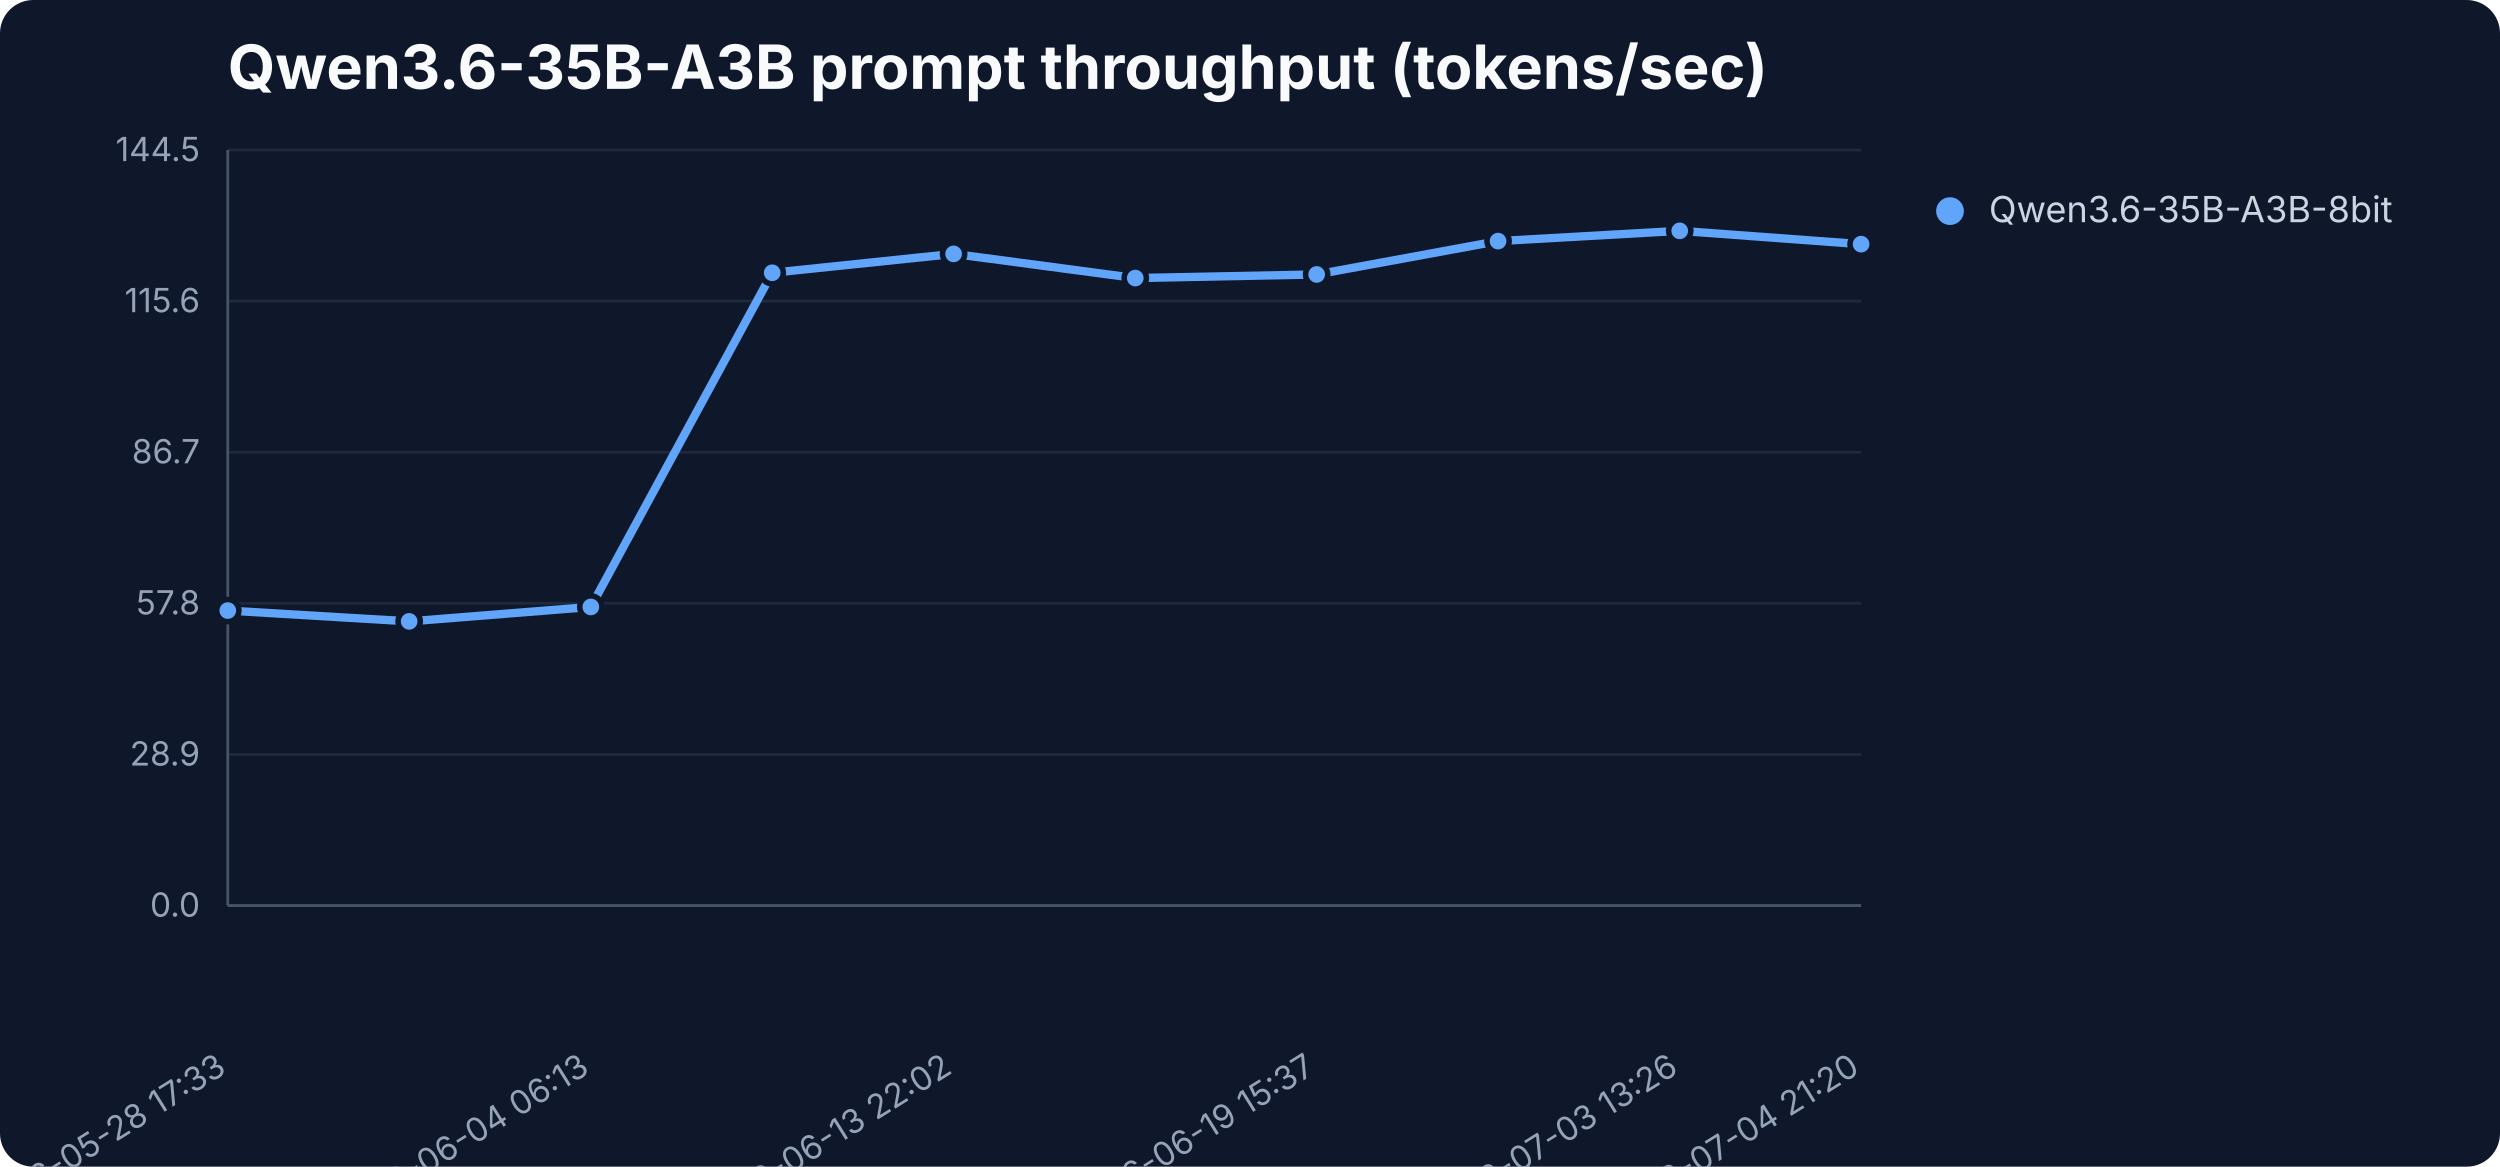
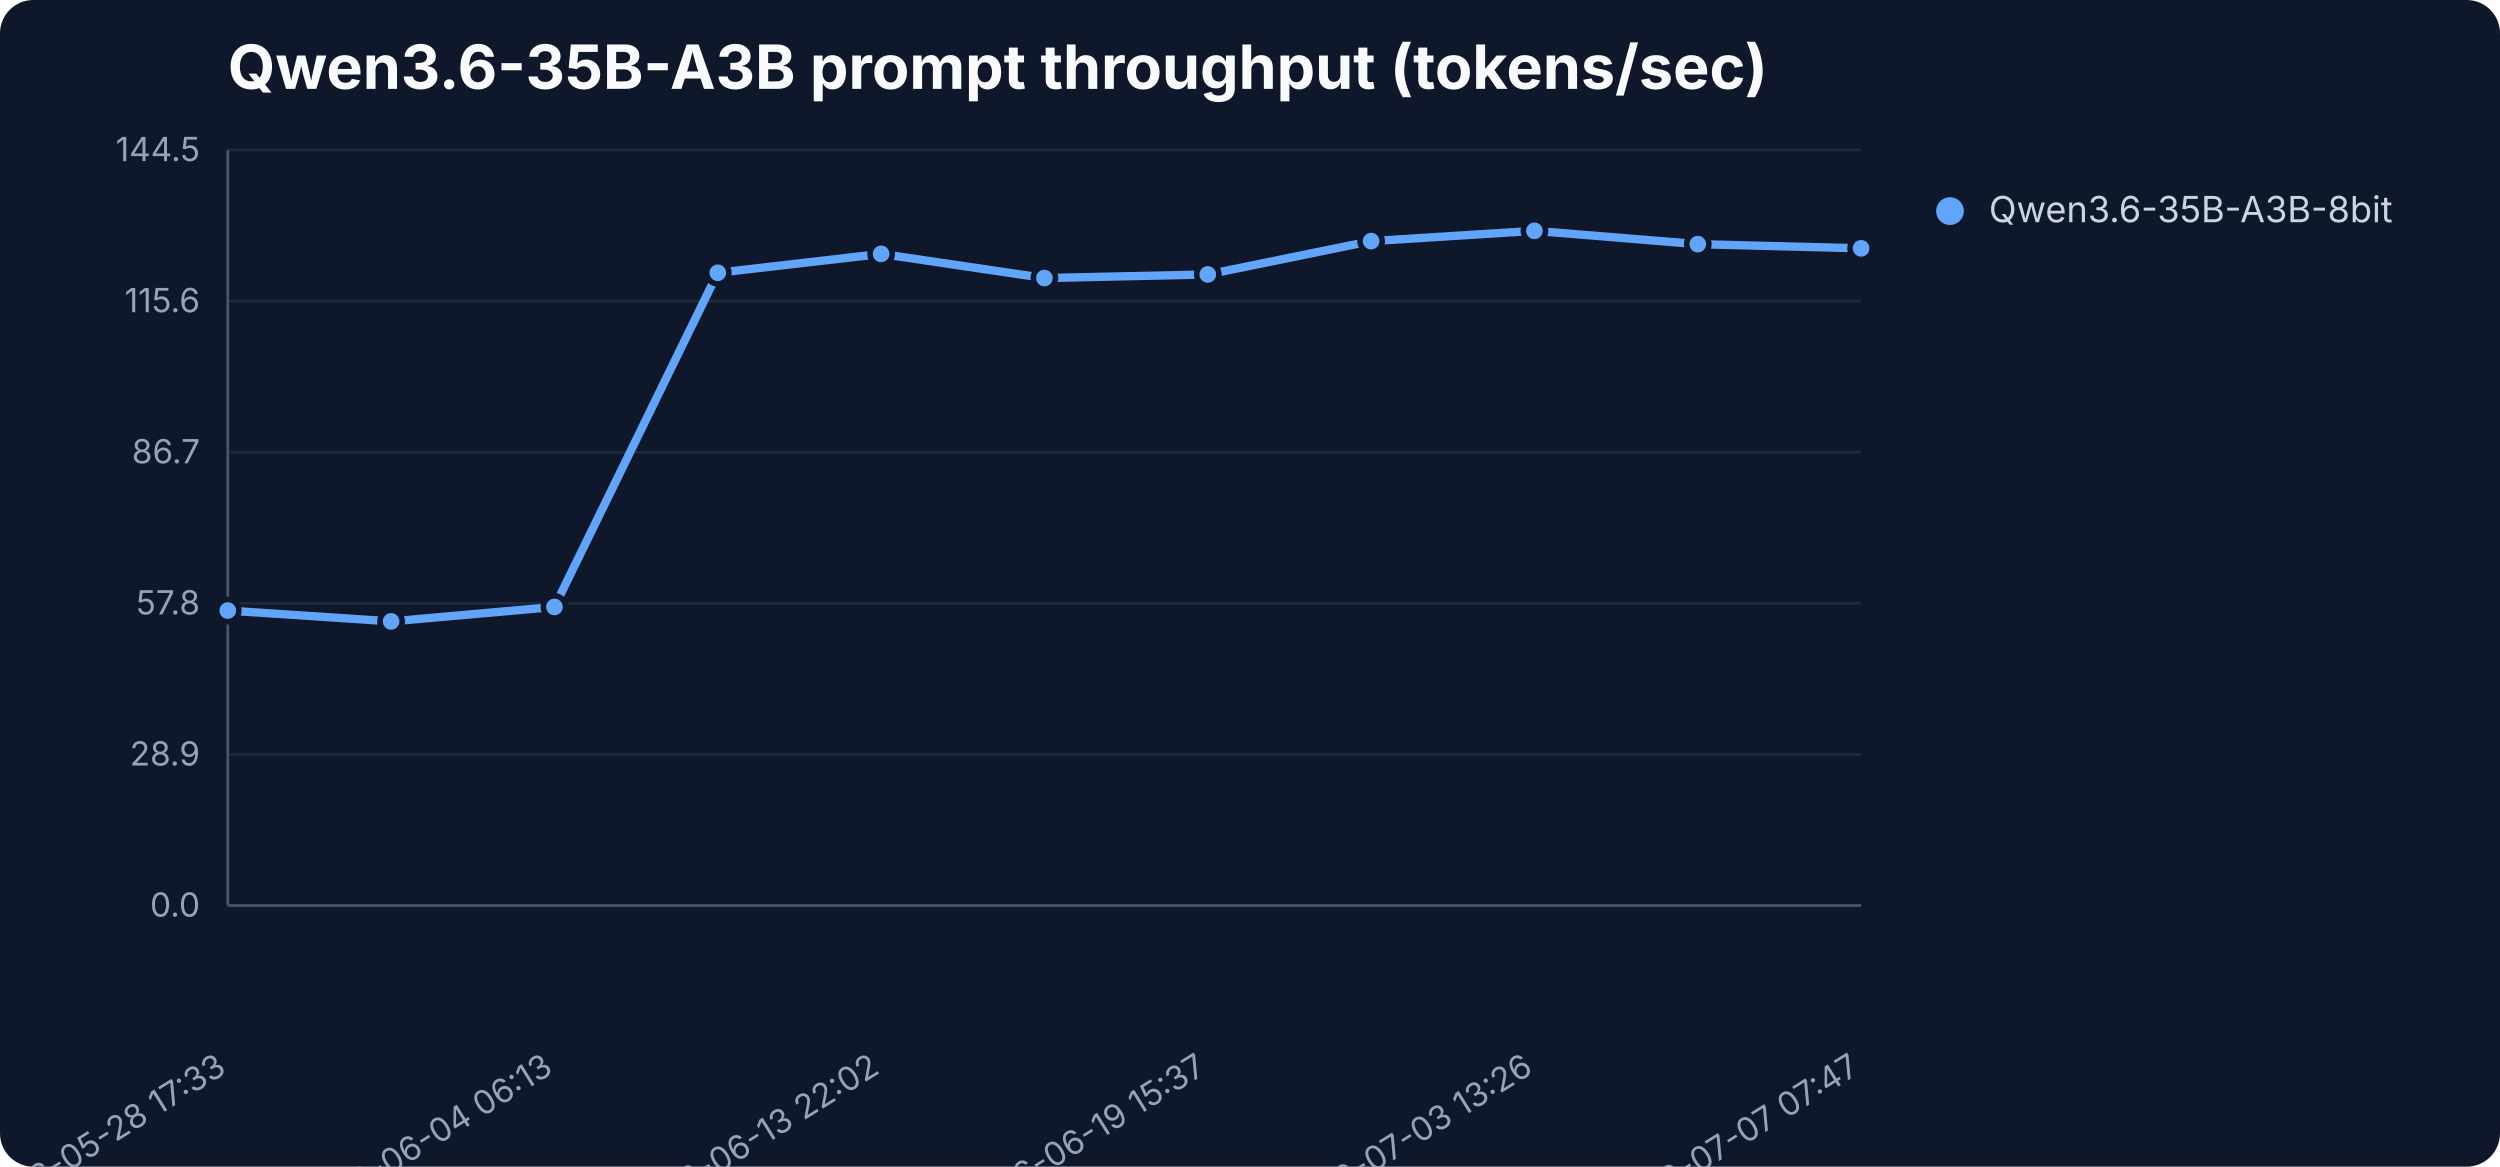
<svg xmlns="http://www.w3.org/2000/svg" width="900" height="420" viewBox="0 0 900 420" role="img" aria-label="Qwen3.6-35B-A3B prompt throughput (tokens/sec)">
  <rect width="900" height="420" fill="#0f172a" rx="12" />
  <text x="82" y="32" font-family="Inter,Segoe UI,sans-serif" font-size="22" font-weight="700" fill="#f8fafc">Qwen3.6-35B-A3B prompt throughput (tokens/sec)</text>
  <line x1="82" y1="326.0" x2="670" y2="326.0" stroke="#1e293b" stroke-width="1" />
  <text x="72" y="330.0" text-anchor="end" font-family="Inter,Segoe UI,sans-serif" font-size="12" fill="#94a3b8">0.0</text>
  <line x1="82" y1="271.6" x2="670" y2="271.6" stroke="#1e293b" stroke-width="1" />
  <text x="72" y="275.6" text-anchor="end" font-family="Inter,Segoe UI,sans-serif" font-size="12" fill="#94a3b8">28.9</text>
  <line x1="82" y1="217.2" x2="670" y2="217.2" stroke="#1e293b" stroke-width="1" />
  <text x="72" y="221.2" text-anchor="end" font-family="Inter,Segoe UI,sans-serif" font-size="12" fill="#94a3b8">57.8</text>
  <line x1="82" y1="162.8" x2="670" y2="162.8" stroke="#1e293b" stroke-width="1" />
  <text x="72" y="166.8" text-anchor="end" font-family="Inter,Segoe UI,sans-serif" font-size="12" fill="#94a3b8">86.7</text>
  <line x1="82" y1="108.4" x2="670" y2="108.4" stroke="#1e293b" stroke-width="1" />
  <text x="72" y="112.4" text-anchor="end" font-family="Inter,Segoe UI,sans-serif" font-size="12" fill="#94a3b8">115.6</text>
  <line x1="82" y1="54.0" x2="670" y2="54.0" stroke="#1e293b" stroke-width="1" />
  <text x="72" y="58.0" text-anchor="end" font-family="Inter,Segoe UI,sans-serif" font-size="12" fill="#94a3b8">144.5</text>
  <line x1="82" y1="54" x2="82" y2="326" stroke="#475569" />
  <line x1="82" y1="326" x2="670" y2="326" stroke="#475569" />
  <text x="82.0" y="386" text-anchor="end" transform="rotate(-32 82.0 386)" font-family="Inter,Segoe UI,sans-serif" font-size="12" fill="#94a3b8">2026-05-28 17:33</text>
-   <text x="212.7" y="386" text-anchor="end" transform="rotate(-32 212.7 386)" font-family="Inter,Segoe UI,sans-serif" font-size="12" fill="#94a3b8">2026-06-04 06:13</text>
-   <text x="343.3" y="386" text-anchor="end" transform="rotate(-32 343.3 386)" font-family="Inter,Segoe UI,sans-serif" font-size="12" fill="#94a3b8">2026-06-13 22:02</text>
-   <text x="474.0" y="386" text-anchor="end" transform="rotate(-32 474.0 386)" font-family="Inter,Segoe UI,sans-serif" font-size="12" fill="#94a3b8">2026-06-19 15:37</text>
-   <text x="604.7" y="386" text-anchor="end" transform="rotate(-32 604.7 386)" font-family="Inter,Segoe UI,sans-serif" font-size="12" fill="#94a3b8">2026-07-03 13:26</text>
-   <text x="670.0" y="386" text-anchor="end" transform="rotate(-32 670.0 386)" font-family="Inter,Segoe UI,sans-serif" font-size="12" fill="#94a3b8">2026-07-04 21:20</text>
-   <polyline points="82.0,219.8 147.3,223.7 212.7,218.5 278.0,98.2 343.3,91.4 408.7,100.1 474.0,98.8 539.3,86.8 604.7,83.1 670.0,87.9" fill="none" stroke="#60a5fa" stroke-width="3" stroke-linejoin="round" stroke-linecap="round" />
+   <text x="199.6" y="386" text-anchor="end" transform="rotate(-32 199.6 386)" font-family="Inter,Segoe UI,sans-serif" font-size="12" fill="#94a3b8">2026-06-04 06:13</text>
+   <text x="317.2" y="386" text-anchor="end" transform="rotate(-32 317.2 386)" font-family="Inter,Segoe UI,sans-serif" font-size="12" fill="#94a3b8">2026-06-13 22:02</text>
+   <text x="434.8" y="386" text-anchor="end" transform="rotate(-32 434.8 386)" font-family="Inter,Segoe UI,sans-serif" font-size="12" fill="#94a3b8">2026-06-19 15:37</text>
+   <text x="552.4" y="386" text-anchor="end" transform="rotate(-32 552.4 386)" font-family="Inter,Segoe UI,sans-serif" font-size="12" fill="#94a3b8">2026-07-03 13:26</text>
+   <text x="670.0" y="386" text-anchor="end" transform="rotate(-32 670.0 386)" font-family="Inter,Segoe UI,sans-serif" font-size="12" fill="#94a3b8">2026-07-07 07:47</text>
+   <polyline points="82.0,219.8 140.8,223.7 199.6,218.5 258.4,98.2 317.2,91.4 376.0,100.1 434.8,98.8 493.6,86.8 552.4,83.1 611.2,87.9 670.0,89.4" fill="none" stroke="#60a5fa" stroke-width="3" stroke-linejoin="round" stroke-linecap="round" />
  <circle cx="82.0" cy="219.8" r="4" fill="#60a5fa" stroke="#0f172a" stroke-width="2" />
-   <circle cx="147.3" cy="223.7" r="4" fill="#60a5fa" stroke="#0f172a" stroke-width="2" />
-   <circle cx="212.7" cy="218.5" r="4" fill="#60a5fa" stroke="#0f172a" stroke-width="2" />
-   <circle cx="278.0" cy="98.2" r="4" fill="#60a5fa" stroke="#0f172a" stroke-width="2" />
-   <circle cx="343.3" cy="91.4" r="4" fill="#60a5fa" stroke="#0f172a" stroke-width="2" />
-   <circle cx="408.7" cy="100.1" r="4" fill="#60a5fa" stroke="#0f172a" stroke-width="2" />
-   <circle cx="474.0" cy="98.8" r="4" fill="#60a5fa" stroke="#0f172a" stroke-width="2" />
-   <circle cx="539.3" cy="86.8" r="4" fill="#60a5fa" stroke="#0f172a" stroke-width="2" />
-   <circle cx="604.7" cy="83.1" r="4" fill="#60a5fa" stroke="#0f172a" stroke-width="2" />
-   <circle cx="670.0" cy="87.9" r="4" fill="#60a5fa" stroke="#0f172a" stroke-width="2" />
+   <circle cx="140.8" cy="223.7" r="4" fill="#60a5fa" stroke="#0f172a" stroke-width="2" />
+   <circle cx="199.6" cy="218.5" r="4" fill="#60a5fa" stroke="#0f172a" stroke-width="2" />
+   <circle cx="258.4" cy="98.2" r="4" fill="#60a5fa" stroke="#0f172a" stroke-width="2" />
+   <circle cx="317.2" cy="91.4" r="4" fill="#60a5fa" stroke="#0f172a" stroke-width="2" />
+   <circle cx="376.0" cy="100.1" r="4" fill="#60a5fa" stroke="#0f172a" stroke-width="2" />
+   <circle cx="434.8" cy="98.8" r="4" fill="#60a5fa" stroke="#0f172a" stroke-width="2" />
+   <circle cx="493.6" cy="86.8" r="4" fill="#60a5fa" stroke="#0f172a" stroke-width="2" />
+   <circle cx="552.4" cy="83.1" r="4" fill="#60a5fa" stroke="#0f172a" stroke-width="2" />
+   <circle cx="611.2" cy="87.9" r="4" fill="#60a5fa" stroke="#0f172a" stroke-width="2" />
+   <circle cx="670.0" cy="89.4" r="4" fill="#60a5fa" stroke="#0f172a" stroke-width="2" />
  <circle cx="702" cy="76" r="5" fill="#60a5fa" />
  <text x="716" y="80" font-family="Inter,Segoe UI,sans-serif" font-size="13" fill="#cbd5e1">Qwen3.6-35B-A3B-8bit</text>
</svg>
